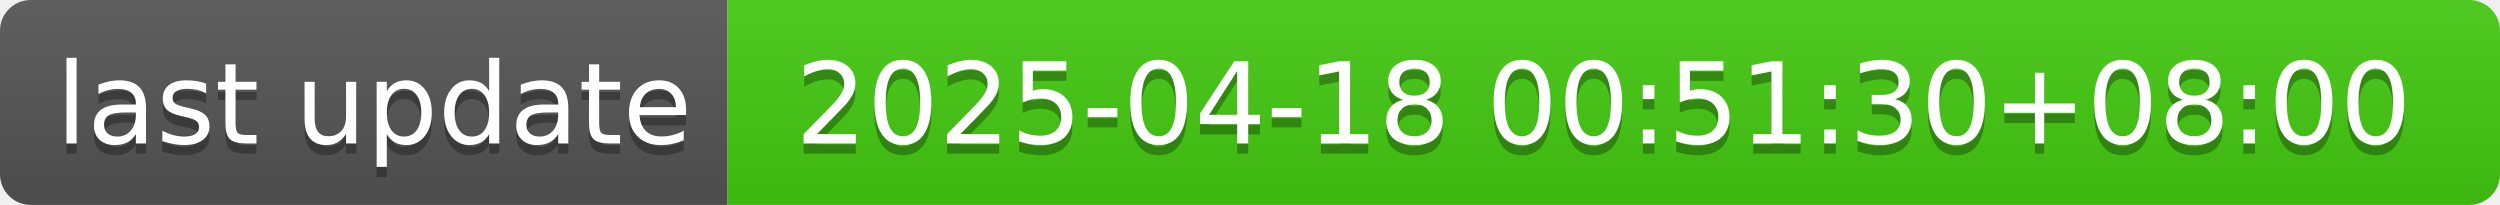
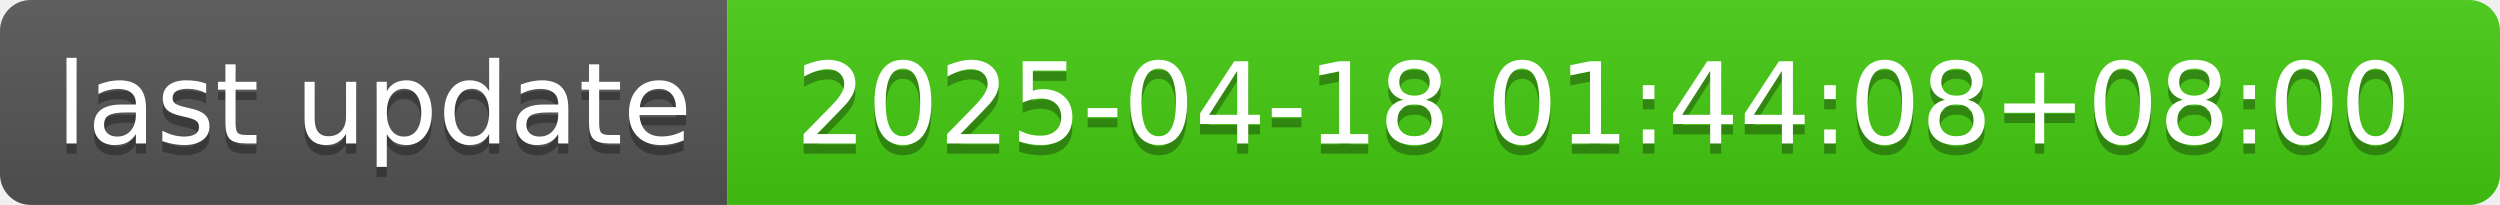
- <svg xmlns="http://www.w3.org/2000/svg" width="244" height="20" role="img" aria-label="last update: 2025-04-18 00:51:30+08:00">
+ <svg xmlns="http://www.w3.org/2000/svg" width="244" height="20" role="img" aria-label="last update: 2025-04-18 01:44:08+08:00">
  <linearGradient id="s" x2="0" y2="100%">
    <stop offset="0" stop-color="#bbb" stop-opacity=".1" />
    <stop offset="1" stop-opacity=".1" />
  </linearGradient>
  <clipPath id="r">
    <rect width="244" height="20" rx="3" fill="#fff" />
  </clipPath>
  <g clip-path="url(#r)">
    <rect width="71" height="20" fill="#555" />
    <rect x="71" width="173" height="20" fill="#4c1" />
    <rect width="244" height="20" fill="url(#s)" />
  </g>
  <g fill="#fff" text-anchor="middle" font-family="Verdana,Geneva,DejaVu Sans,sans-serif" text-rendering="geometricPrecision" font-size="110">
    <text aria-hidden="true" x="365" y="150" fill="#010101" fill-opacity=".3" transform="scale(.1)" textLength="610">last update</text>
    <text x="365" y="140" transform="scale(.1)" fill="#fff" textLength="610">last update</text>
-     <text aria-hidden="true" x="1565" y="150" fill="#010101" fill-opacity=".3" transform="scale(.1)" textLength="1630">2025-04-18 00:51:30+08:00</text>
-     <text x="1565" y="140" transform="scale(.1)" fill="#fff" textLength="1630">2025-04-18 00:51:30+08:00</text>
+     <text aria-hidden="true" x="1565" y="150" fill="#010101" fill-opacity=".3" transform="scale(.1)" textLength="1630">2025-04-18 01:44:08+08:00</text>
+     <text x="1565" y="140" transform="scale(.1)" fill="#fff" textLength="1630">2025-04-18 01:44:08+08:00</text>
  </g>
</svg>
